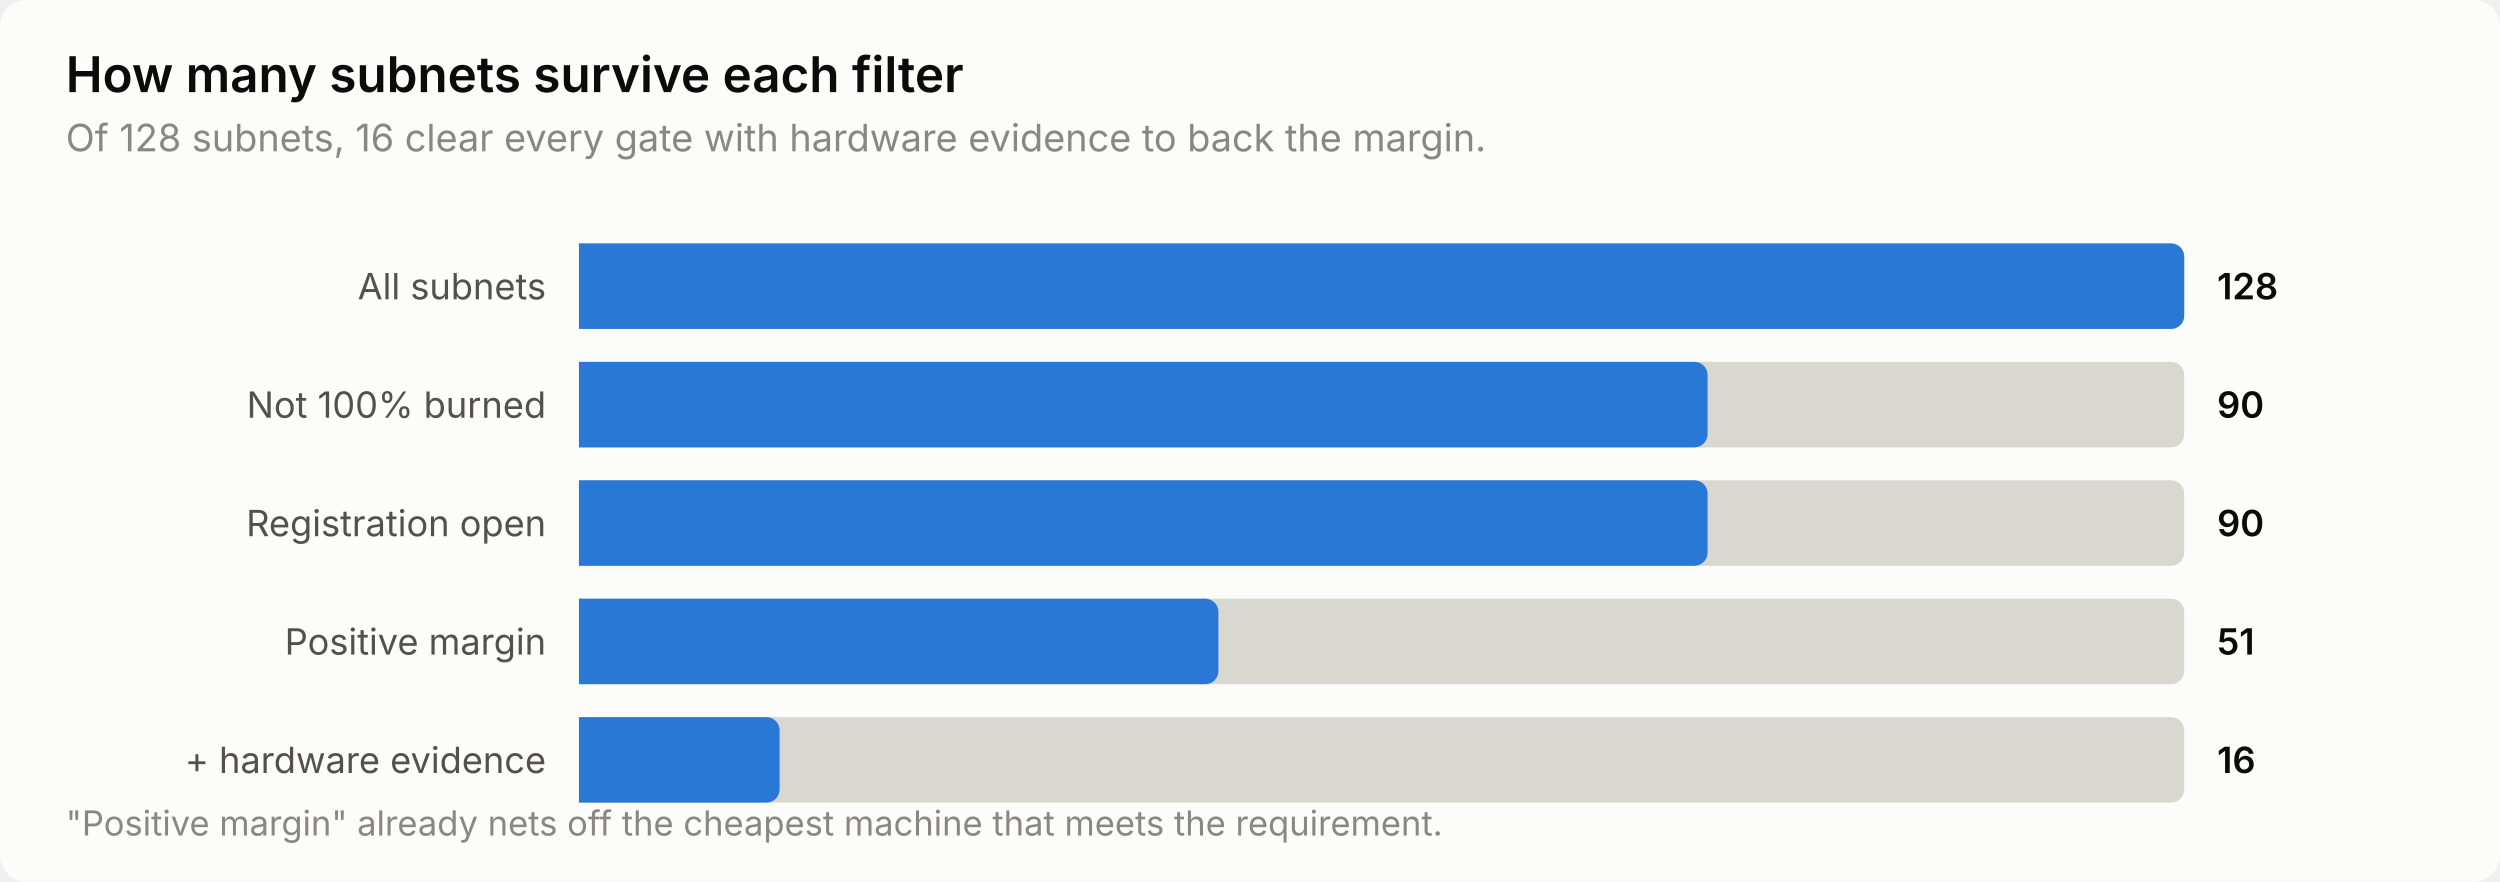
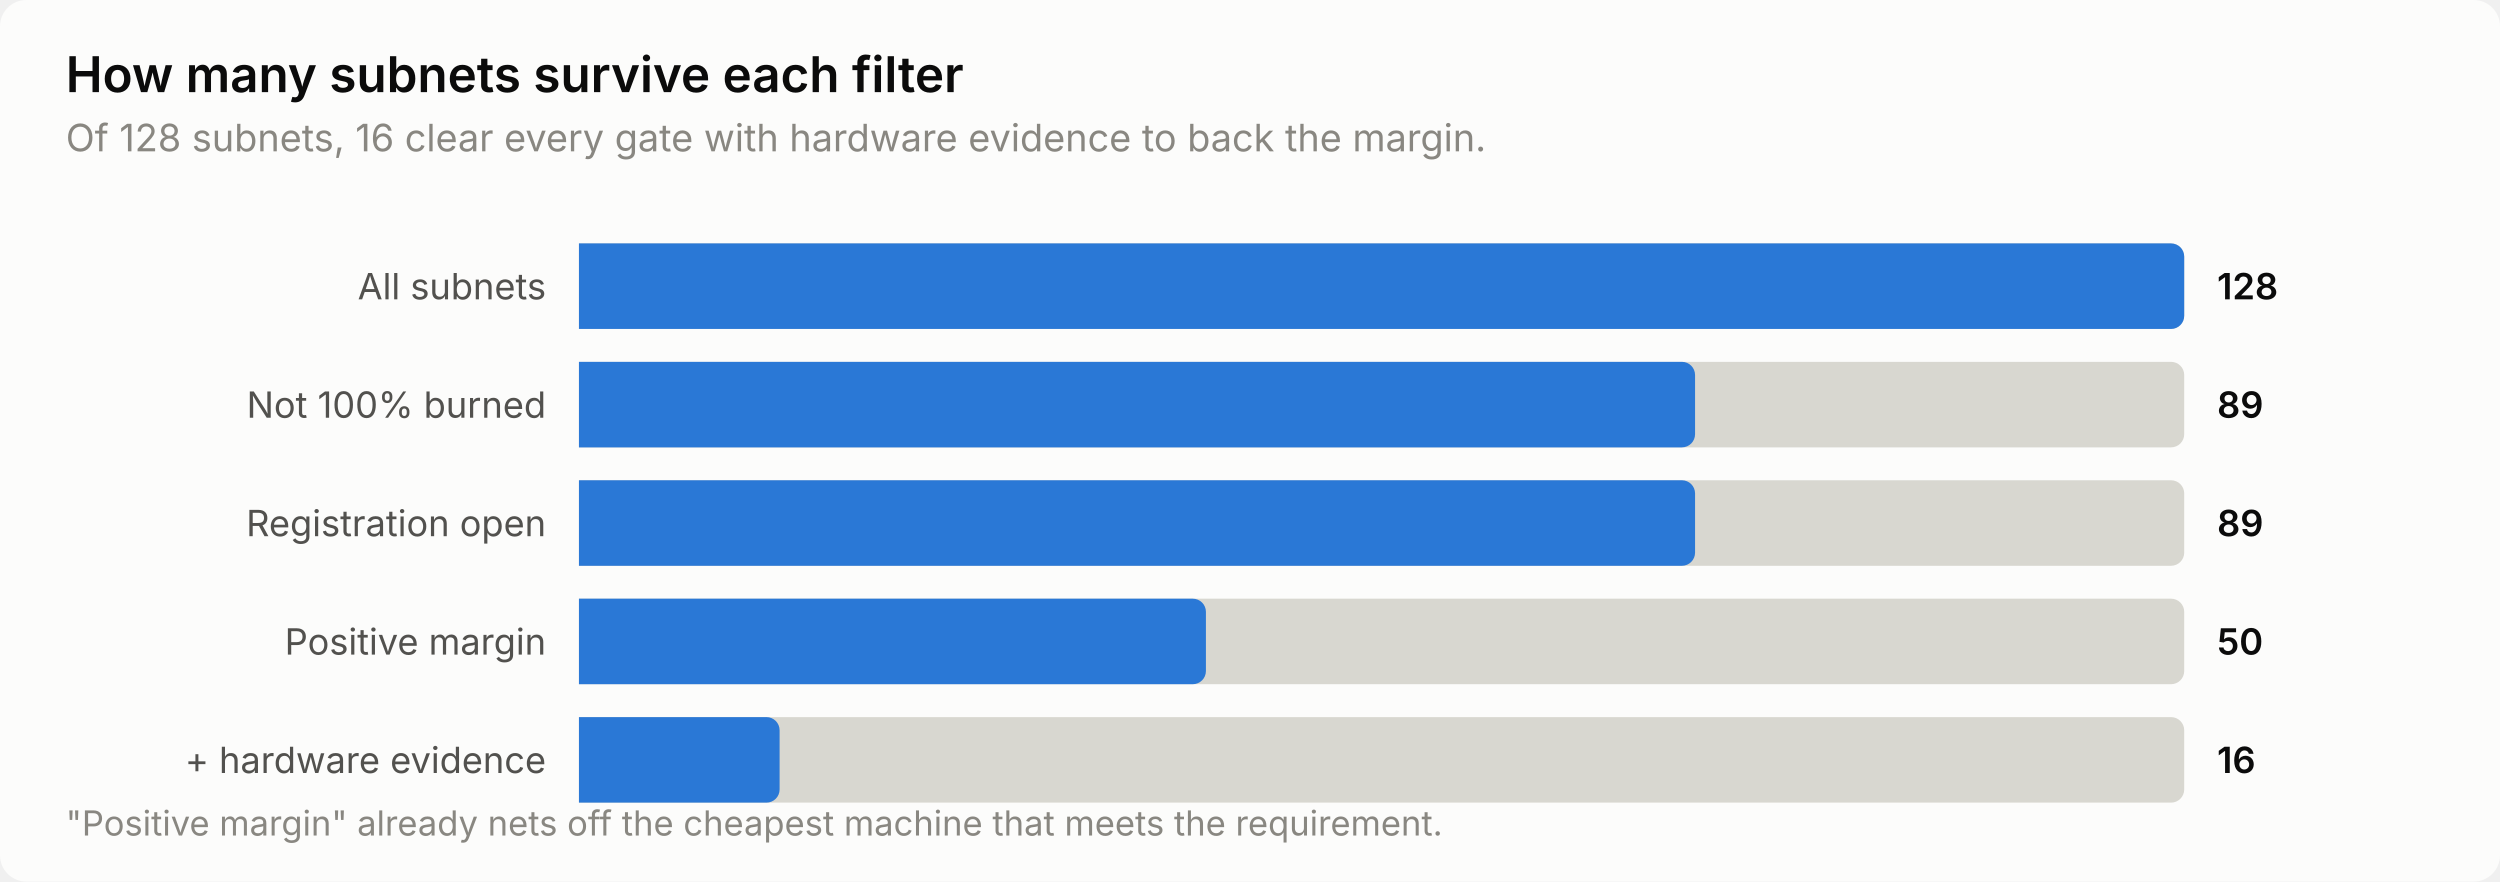
<svg xmlns="http://www.w3.org/2000/svg" width="760" height="268" viewBox="0 0 760 268" role="img" aria-label="How many subnets survive each filter">
  <style>
    text { font-family: system-ui, -apple-system, 'Segoe UI', sans-serif; }
    .t-title { font-size: 15px; font-weight: 600; }
    .t-sub { font-size: 11.5px; }
    .t-lab { font-size: 11px; }
    .t-val { font-size: 11px; font-weight: 600; font-variant-numeric: tabular-nums; }
    .t-tick { font-size: 10.5px; font-variant-numeric: tabular-nums; }

    .surface { fill: #fcfcfb; }
    .ink { fill: #0b0b0b; }
    .ink2 { fill: #52514e; }
    .muted { fill: #898781; }
    .grid { stroke: #e1e0d9; }
    .axis { stroke: #c3c2b7; }
    .accent { fill: #2a78d6; }
    .critical { fill: #d03b3b; }
    .deemph { fill: #d8d7d0; }

    @media (prefers-color-scheme: dark) {
      .surface { fill: #1a1a19; }
      .ink { fill: #ffffff; }
      .ink2 { fill: #c3c2b7; }
      .muted { fill: #898781; }
      .grid { stroke: #2c2c2a; }
      .axis { stroke: #383835; }
      .accent { fill: #3987e5; }
      .deemph { fill: #3a3a37; }
    }
</style>
  <rect class="surface" width="760" height="268" rx="8" />
  <text class="ink t-title" x="20" y="28">How many subnets survive each filter</text>
  <text class="muted t-sub" x="20" y="46">Of 128 subnets, 16 clear every gate with hardware evidence to back the margin.</text>
  <text class="ink2 t-lab" x="166" y="91" text-anchor="end">All subnets</text>
  <path class="deemph" d="M176.0,74.0 H660.0 a4.0,4.0 0 0 1 4.0,4.0 V96.0 a4.0,4.0 0 0 1 -4.0,4.0 H176.0 Z" />
  <path class="accent" d="M176.0,74.0 H660.0 a4.0,4.0 0 0 1 4.0,4.0 V96.0 a4.0,4.0 0 0 1 -4.0,4.0 H176.0 Z" />
  <text class="ink t-val" x="674" y="91">128</text>
  <text class="ink2 t-lab" x="166" y="127" text-anchor="end">Not 100% burned</text>
  <path class="deemph" d="M176.0,110.0 H660.0 a4.0,4.0 0 0 1 4.0,4.0 V132.0 a4.0,4.0 0 0 1 -4.0,4.0 H176.0 Z" />
-   <path class="accent" d="M176.0,110.0 H515.1 a4.0,4.0 0 0 1 4.0,4.0 V132.0 a4.0,4.0 0 0 1 -4.0,4.0 H176.0 Z" />
-   <text class="ink t-val" x="674" y="127">90</text>
+   <path class="accent" d="M176.0,110.0 H511.3 a4.0,4.0 0 0 1 4.0,4.0 V132.0 a4.0,4.0 0 0 1 -4.0,4.0 H176.0 Z" />
+   <text class="ink t-val" x="674" y="127">89</text>
  <text class="ink2 t-lab" x="166" y="163" text-anchor="end">Registration open</text>
  <path class="deemph" d="M176.0,146.0 H660.0 a4.0,4.0 0 0 1 4.0,4.0 V168.0 a4.0,4.0 0 0 1 -4.0,4.0 H176.0 Z" />
-   <path class="accent" d="M176.0,146.0 H515.1 a4.0,4.0 0 0 1 4.0,4.0 V168.0 a4.0,4.0 0 0 1 -4.0,4.0 H176.0 Z" />
-   <text class="ink t-val" x="674" y="163">90</text>
+   <path class="accent" d="M176.0,146.0 H511.3 a4.0,4.0 0 0 1 4.0,4.0 V168.0 a4.0,4.0 0 0 1 -4.0,4.0 H176.0 Z" />
+   <text class="ink t-val" x="674" y="163">89</text>
  <text class="ink2 t-lab" x="166" y="199" text-anchor="end">Positive margin</text>
  <path class="deemph" d="M176.0,182.0 H660.0 a4.0,4.0 0 0 1 4.0,4.0 V204.0 a4.0,4.0 0 0 1 -4.0,4.0 H176.0 Z" />
-   <path class="accent" d="M176.0,182.0 H366.4 a4.0,4.0 0 0 1 4.0,4.0 V204.0 a4.0,4.0 0 0 1 -4.0,4.0 H176.0 Z" />
-   <text class="ink t-val" x="674" y="199">51</text>
+   <path class="accent" d="M176.0,182.0 H362.6 a4.0,4.0 0 0 1 4.0,4.0 V204.0 a4.0,4.0 0 0 1 -4.0,4.0 H176.0 Z" />
+   <text class="ink t-val" x="674" y="199">50</text>
  <text class="ink2 t-lab" x="166" y="235" text-anchor="end">+ hardware evidence</text>
  <path class="deemph" d="M176.0,218.0 H660.0 a4.0,4.0 0 0 1 4.0,4.0 V240.0 a4.0,4.0 0 0 1 -4.0,4.0 H176.0 Z" />
  <path class="accent" d="M176.0,218.0 H233.0 a4.0,4.0 0 0 1 4.0,4.0 V240.0 a4.0,4.0 0 0 1 -4.0,4.0 H176.0 Z" />
  <text class="ink t-val" x="674" y="235">16</text>
  <text class="muted t-tick" x="20" y="254">"Positive margin" already nets off the cheapest machine that meets the requirement.</text>
</svg>
